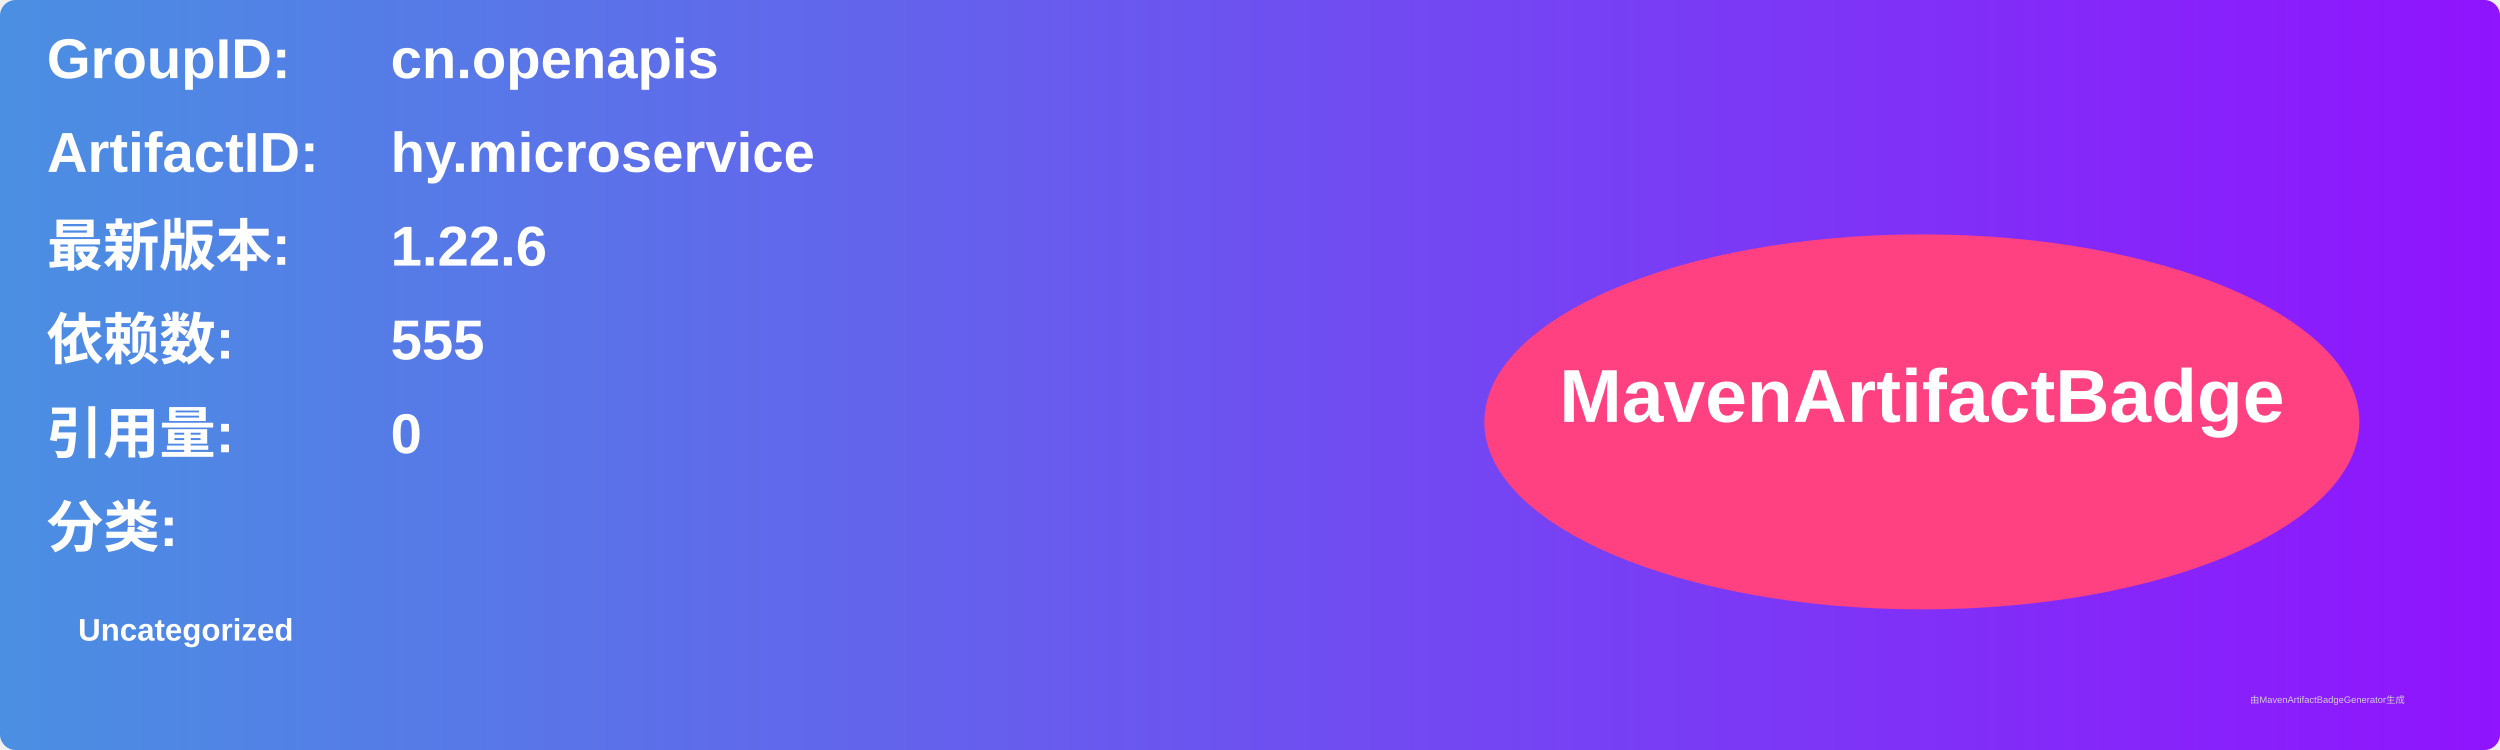
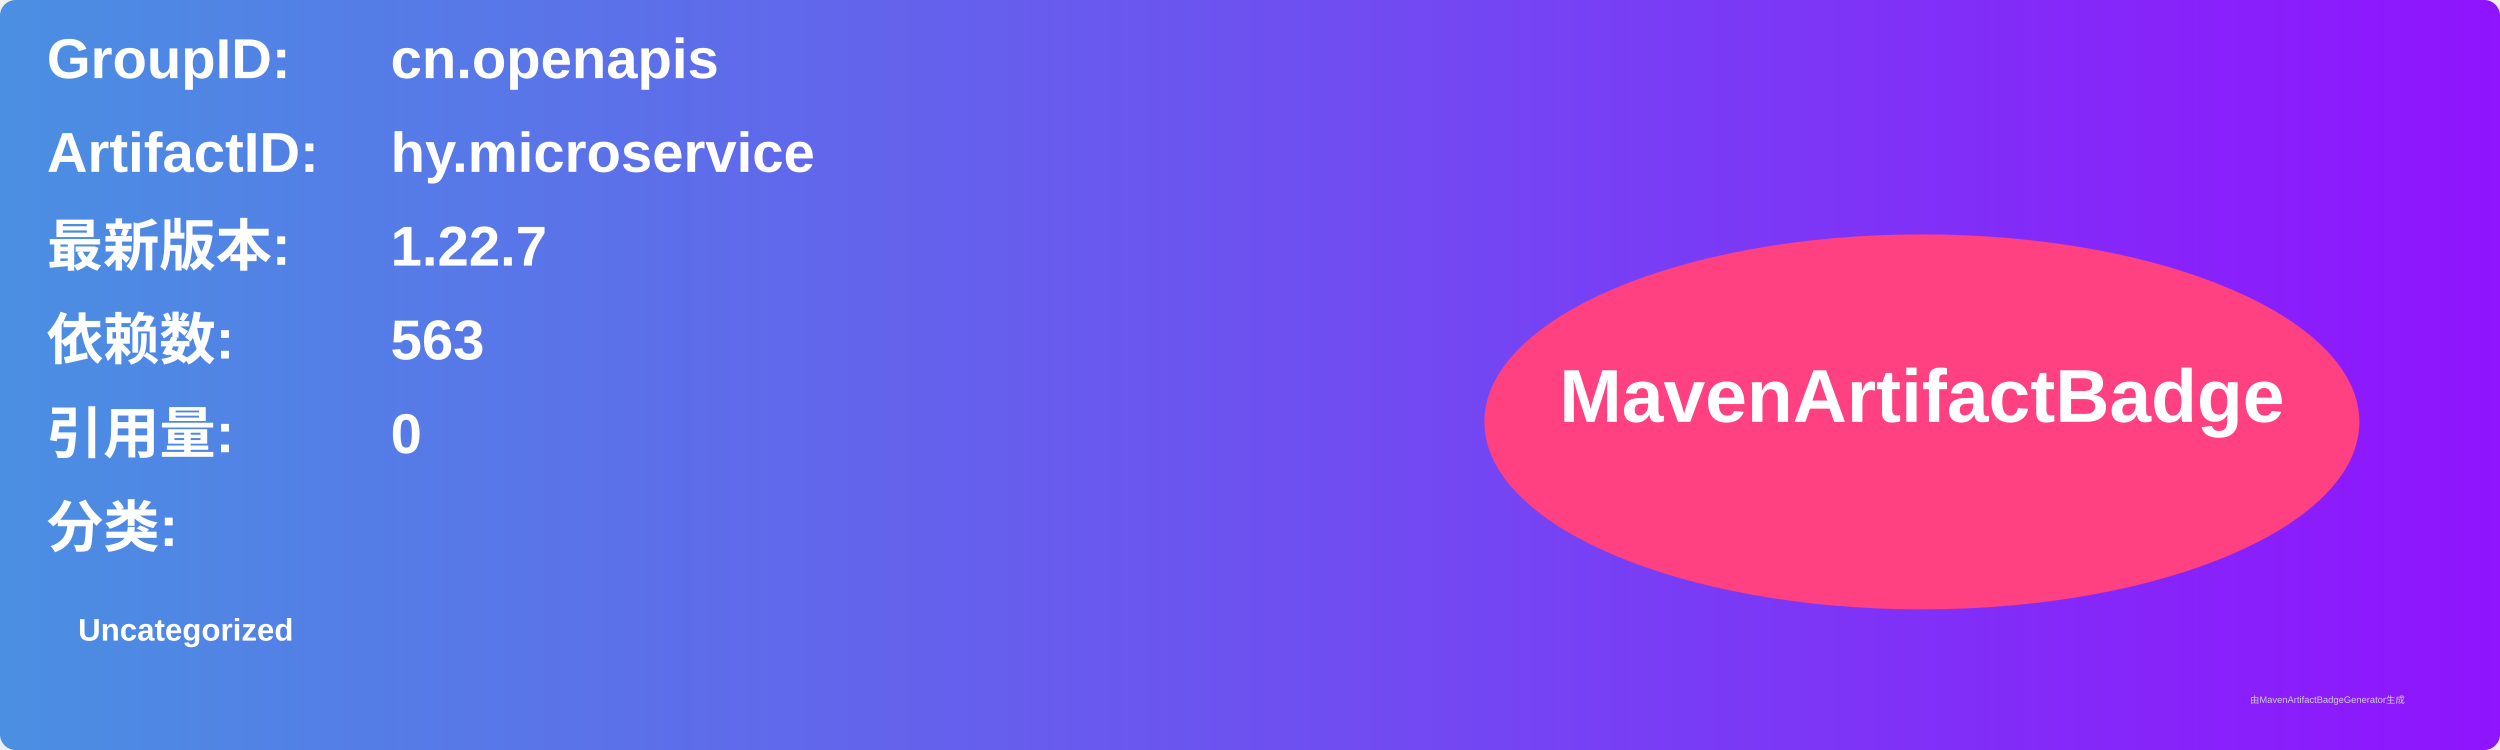
<svg xmlns="http://www.w3.org/2000/svg" width="800" height="240" viewBox="0 0 800 240">
  <linearGradient id="grad" x1="0%" y1="0%" x2="100%" y2="0%">
    <stop offset="0%" stop-color="#4a90e2" />
    <stop offset="100%" stop-color="#9013fe" />
  </linearGradient>
  <rect width="100%" height="100%" rx="5" ry="5" fill="url(#grad)" />
  <g transform="translate(15, 15)">
    <text x="0" y="10" font-family="Arial" font-size="18" fill="white" font-weight="bold" width="260">GroupID:</text>
    <text x="110" y="10" font-family="Arial" font-size="18" fill="white" font-weight="bold" width="460">cn.openapis</text>
    <text x="0" y="40" font-family="Arial" font-size="18" fill="white" font-weight="bold" width="260">ArtifactID:</text>
    <text x="110" y="40" font-family="Arial" font-size="18" fill="white" font-weight="bold" width="460">hy.microservice</text>
    <text x="0" y="70" font-family="Arial" font-size="18" fill="white" font-weight="bold">最新版本:</text>
    <text x="110" y="70" font-family="Arial" font-size="18" fill="white" font-weight="bold">
-       <tspan font-weight="bold">1.22.6</tspan>
+       <tspan font-weight="bold">1.22.7</tspan>
    </text>
    <text x="0" y="100" font-family="Arial" font-size="18" fill="white" font-weight="bold">依赖数: </text>
    <text x="110" y="100" font-family="Arial" font-size="18" fill="white">
-       <tspan font-weight="bold">555</tspan>
+       <tspan font-weight="bold">563</tspan>
    </text>
    <text x="0" y="130" font-family="Arial" font-size="18" fill="white" font-weight="bold">引用量: </text>
    <text x="110" y="130" font-family="Arial" font-size="18" fill="white">
      <tspan font-weight="bold">0</tspan>
    </text>
    <text x="0" y="160" font-family="Arial" font-size="18" fill="white" font-weight="bold">分类:</text>
    <text x="10" y="190" font-family="Arial" font-size="10" fill="white">
      <tspan font-weight="bold">Uncategorized</tspan>
    </text>
    <ellipse cx="600" cy="120" rx="140" ry="60" fill="#ff4081" />
    <text x="600" y="120" text-anchor="middle" font-family="Arial" font-size="24" fill="white" font-weight="bold">MavenArtifactBadge</text>
  </g>
  <text x="720" y="225" font-family="Arial" font-size="3" fill="#d0d0d0">由MavenArtifactBadgeGenerator生成</text>
</svg>
